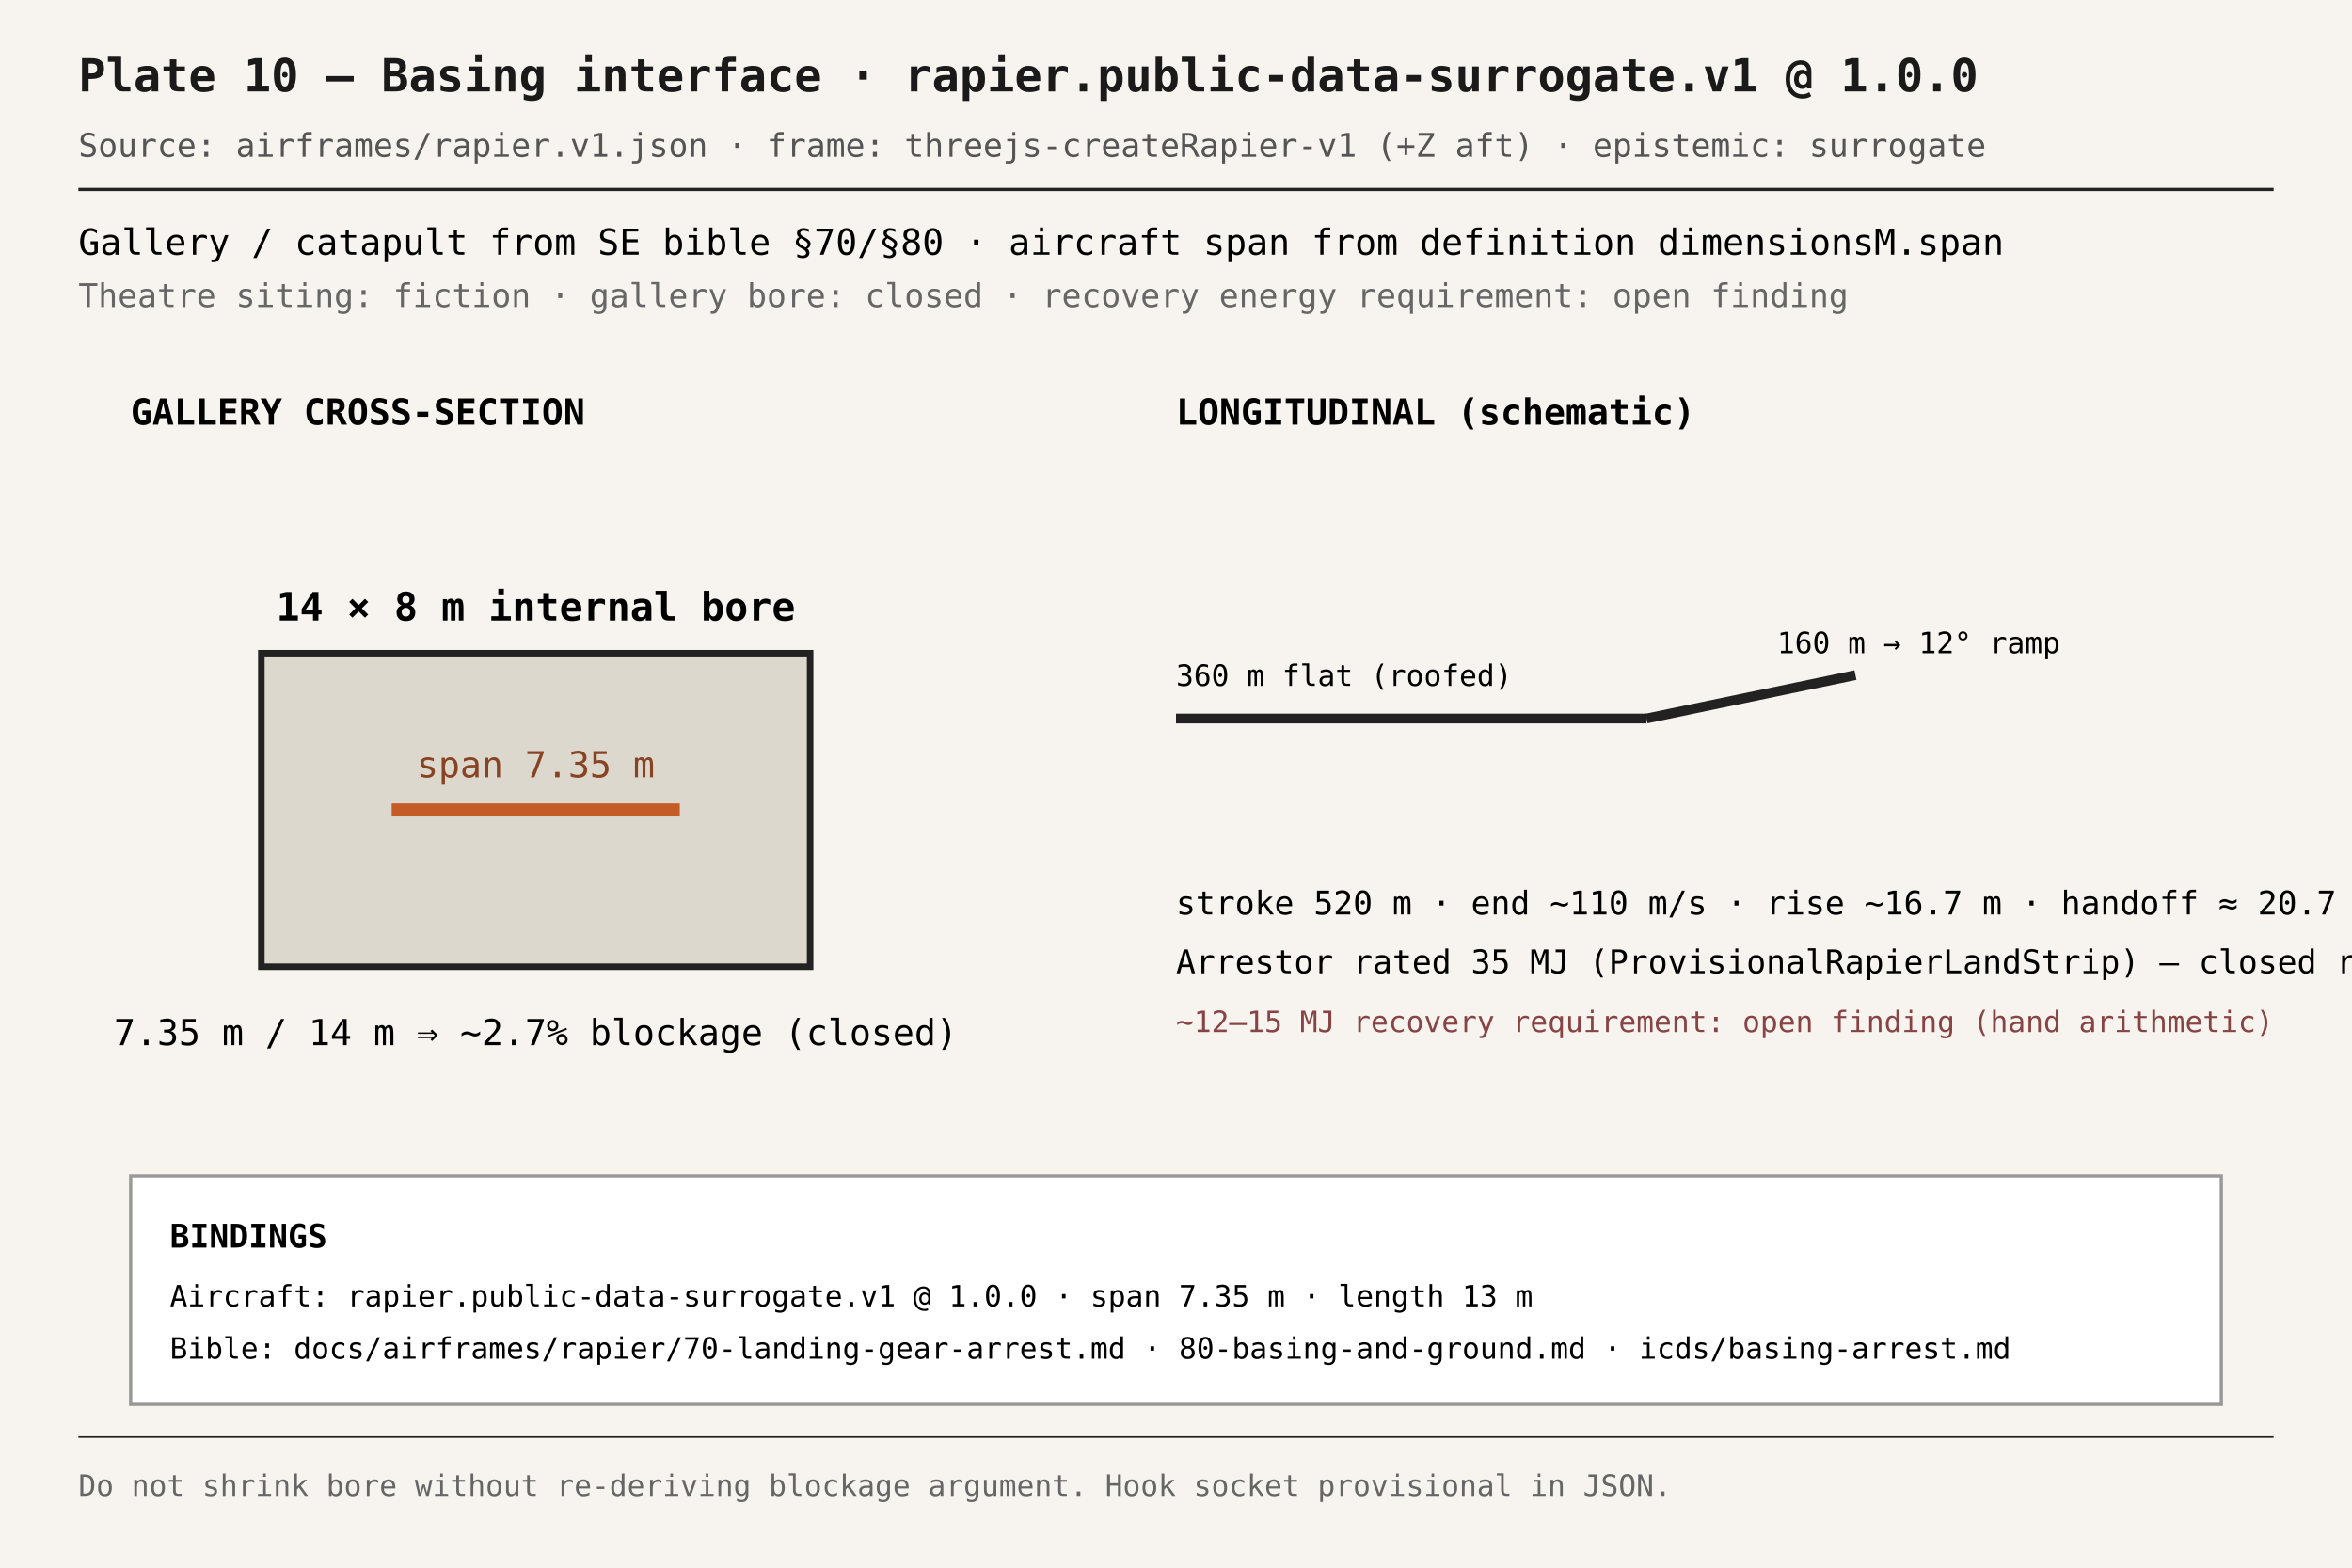
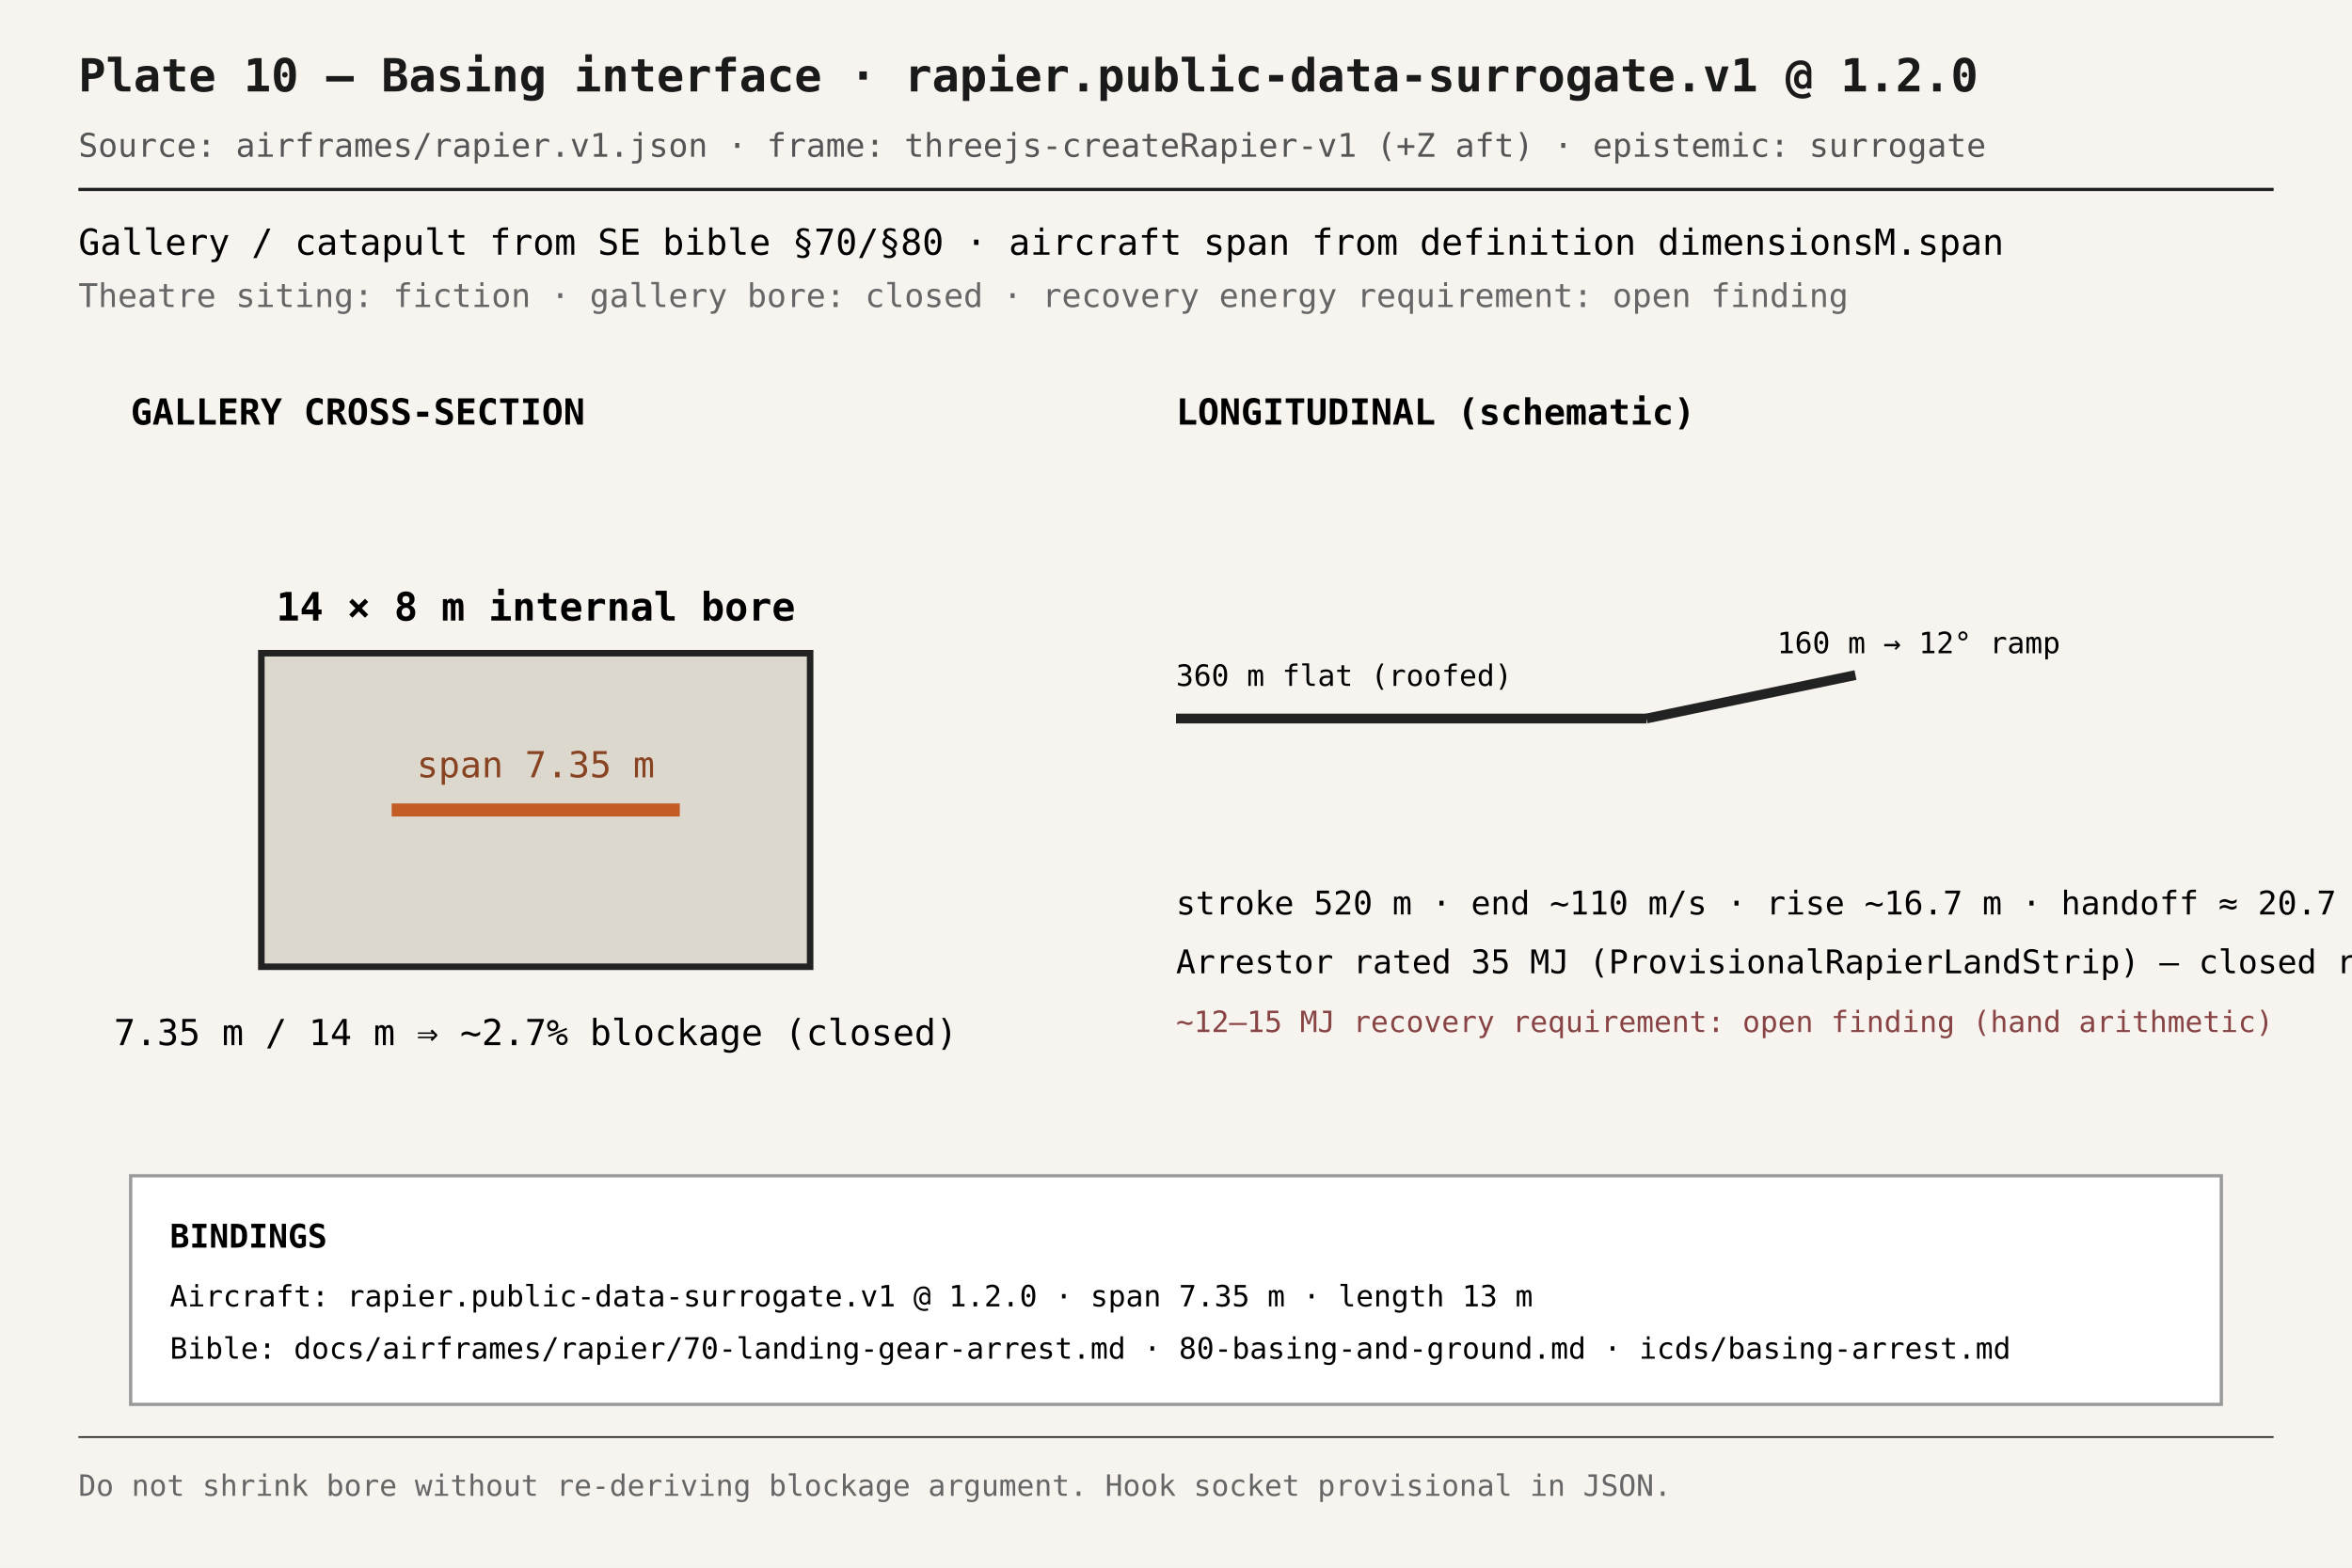
<svg xmlns="http://www.w3.org/2000/svg" viewBox="0 0 720 480" width="720" height="480" font-family="IBM Plex Mono, ui-monospace, monospace">
  <rect width="100%" height="100%" fill="#f7f4ef" />
-   <text x="24" y="28" font-size="14" font-weight="700" fill="#1a1a1a">Plate 10 — Basing interface · rapier.public-data-surrogate.v1 @ 1.0.0</text>
+   <text x="24" y="28" font-size="14" font-weight="700" fill="#1a1a1a">Plate 10 — Basing interface · rapier.public-data-surrogate.v1 @ 1.2.0</text>
  <text x="24" y="48" font-size="10" fill="#555">Source: airframes/rapier.v1.json · frame: threejs-createRapier-v1 (+Z aft) · epistemic: surrogate</text>
  <line x1="24" y1="58" x2="696" y2="58" stroke="#222" stroke-width="1" />
  <text x="24" y="78" font-size="11">Gallery / catapult from SE bible §70/§80 · aircraft span from definition dimensionsM.span</text>
  <text x="24" y="94" font-size="10" fill="#666">Theatre siting: fiction · gallery bore: closed · recovery energy requirement: open finding</text>
  <text x="40" y="130" font-size="11" font-weight="700">GALLERY CROSS-SECTION</text>
  <rect x="80" y="200" width="168" height="96" fill="#ddd8ce" stroke="#222" stroke-width="2" />
  <line x1="119.9" y1="248" x2="208.1" y2="248" stroke="#c45c26" stroke-width="4" />
  <text x="164" y="238" text-anchor="middle" font-size="11" fill="#842">span 7.35 m</text>
  <text x="164" y="190" text-anchor="middle" font-size="12" font-weight="700">14 × 8 m internal bore</text>
  <text x="164" y="320" text-anchor="middle" font-size="11">7.35 m / 14 m ⇒ ~2.7% blockage (closed)</text>
  <text x="360" y="130" font-size="11" font-weight="700">LONGITUDINAL (schematic)</text>
  <line x1="360" y1="220" x2="504" y2="220" stroke="#222" stroke-width="3" />
  <text x="360" y="210" font-size="9">360 m flat (roofed)</text>
  <path d="M 504 220 L 568 206.694" stroke="#222" stroke-width="3" fill="none" />
  <text x="544" y="200" font-size="9">160 m → 12° ramp</text>
  <text x="360" y="280" font-size="10">stroke 520 m · end ~110 m/s · rise ~16.7 m · handoff ≈ 20.7 m</text>
  <text x="360" y="298" font-size="10">Arrestor rated 35 MJ (ProvisionalRapierLandStrip) — closed rating</text>
  <text x="360" y="316" font-size="9" fill="#844">~12–15 MJ recovery requirement: open finding (hand arithmetic)</text>
  <rect x="40" y="360" width="640" height="70" fill="#fff" stroke="#999" />
  <text x="52" y="382" font-size="10" font-weight="700">BINDINGS</text>
-   <text x="52" y="400" font-size="9">Aircraft: rapier.public-data-surrogate.v1 @ 1.0.0 · span 7.35 m · length 13 m</text>
+   <text x="52" y="400" font-size="9">Aircraft: rapier.public-data-surrogate.v1 @ 1.2.0 · span 7.35 m · length 13 m</text>
  <text x="52" y="416" font-size="9">Bible: docs/airframes/rapier/70-landing-gear-arrest.md · 80-basing-and-ground.md · icds/basing-arrest.md</text>
  <line x1="24" y1="440" x2="696" y2="440" stroke="#222" stroke-width="0.5" />
  <text x="24" y="458" font-size="9" fill="#666">Do not shrink bore without re-deriving blockage argument. Hook socket provisional in JSON.</text>
</svg>
